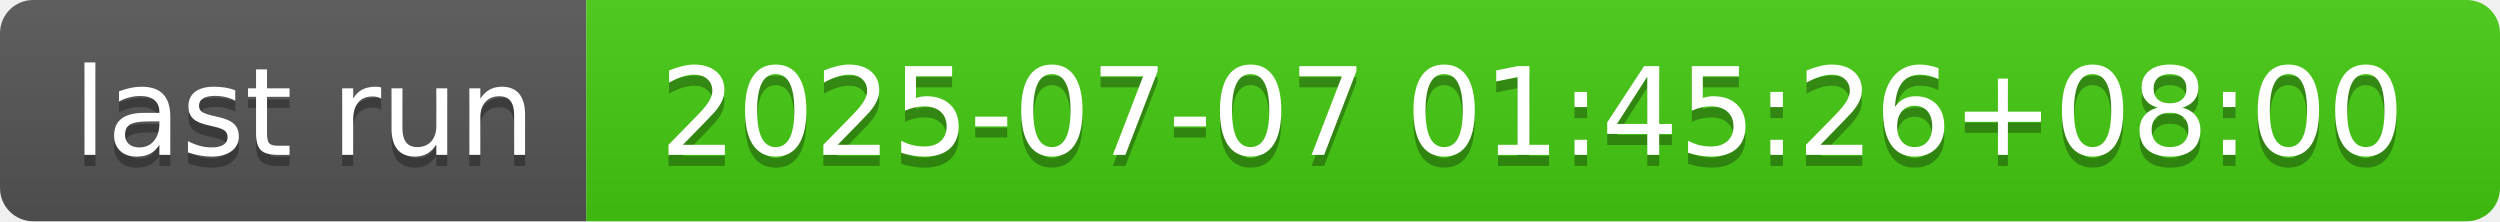
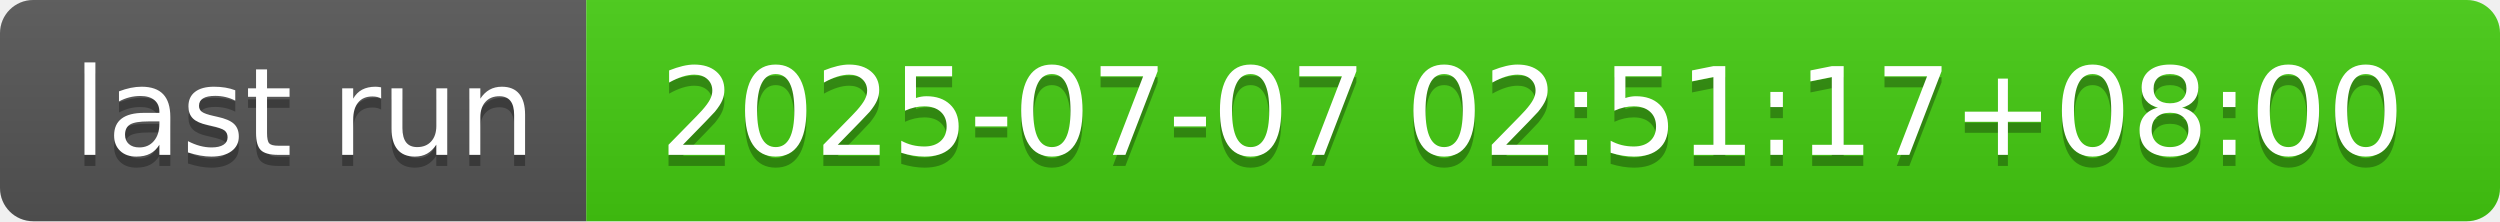
- <svg xmlns="http://www.w3.org/2000/svg" width="226" height="20" role="img" aria-label="last run: 2025-07-07 01:45:26+08:00">
+ <svg xmlns="http://www.w3.org/2000/svg" width="226" height="20" role="img" aria-label="last run: 2025-07-07 02:51:17+08:00">
  <linearGradient id="s" x2="0" y2="100%">
    <stop offset="0" stop-color="#bbb" stop-opacity=".1" />
    <stop offset="1" stop-opacity=".1" />
  </linearGradient>
  <clipPath id="r">
    <rect width="226" height="20" rx="3" fill="#fff" />
  </clipPath>
  <g clip-path="url(#r)">
    <rect width="53" height="20" fill="#555" />
    <rect x="53" width="173" height="20" fill="#4c1" />
    <rect width="226" height="20" fill="url(#s)" />
  </g>
  <g fill="#fff" text-anchor="middle" font-family="Verdana,Geneva,DejaVu Sans,sans-serif" text-rendering="geometricPrecision" font-size="110">
    <text aria-hidden="true" x="275" y="150" fill="#010101" fill-opacity=".3" transform="scale(.1)" textLength="430">last run</text>
    <text x="275" y="140" transform="scale(.1)" fill="#fff" textLength="430">last run</text>
-     <text aria-hidden="true" x="1385" y="150" fill="#010101" fill-opacity=".3" transform="scale(.1)" textLength="1630">2025-07-07 01:45:26+08:00</text>
-     <text x="1385" y="140" transform="scale(.1)" fill="#fff" textLength="1630">2025-07-07 01:45:26+08:00</text>
+     <text aria-hidden="true" x="1385" y="150" fill="#010101" fill-opacity=".3" transform="scale(.1)" textLength="1630">2025-07-07 02:51:17+08:00</text>
+     <text x="1385" y="140" transform="scale(.1)" fill="#fff" textLength="1630">2025-07-07 02:51:17+08:00</text>
  </g>
</svg>
